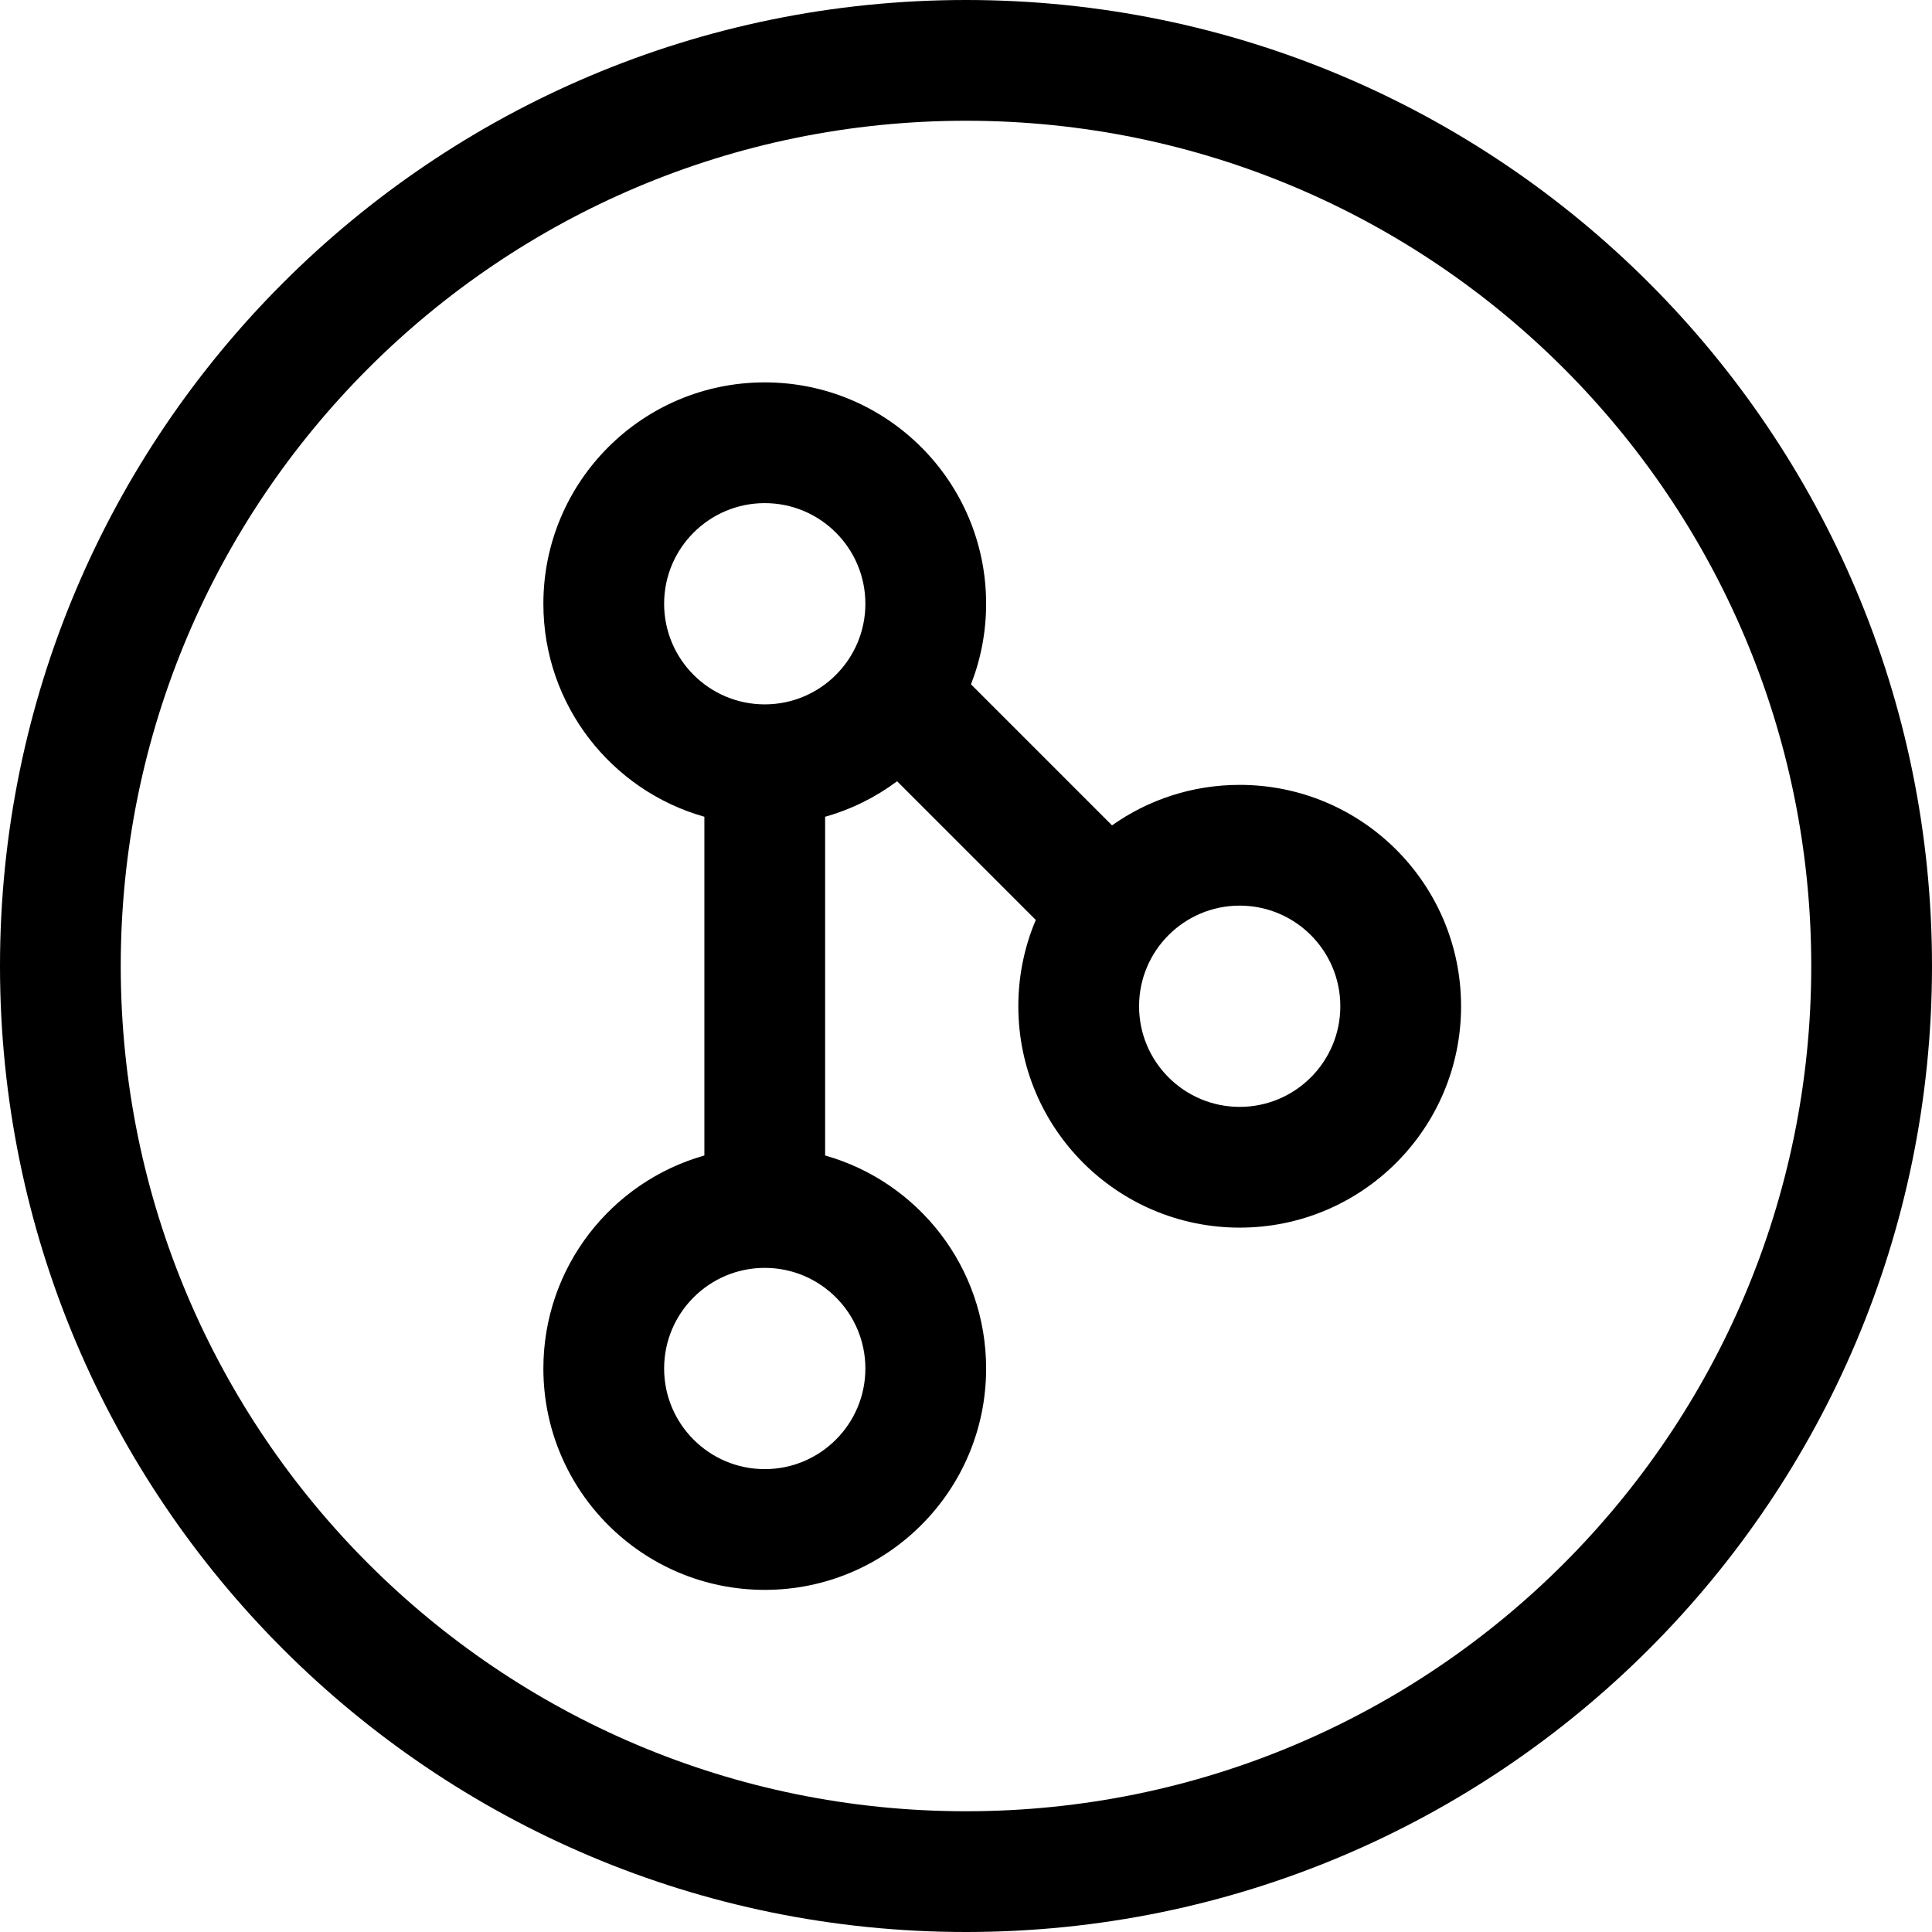
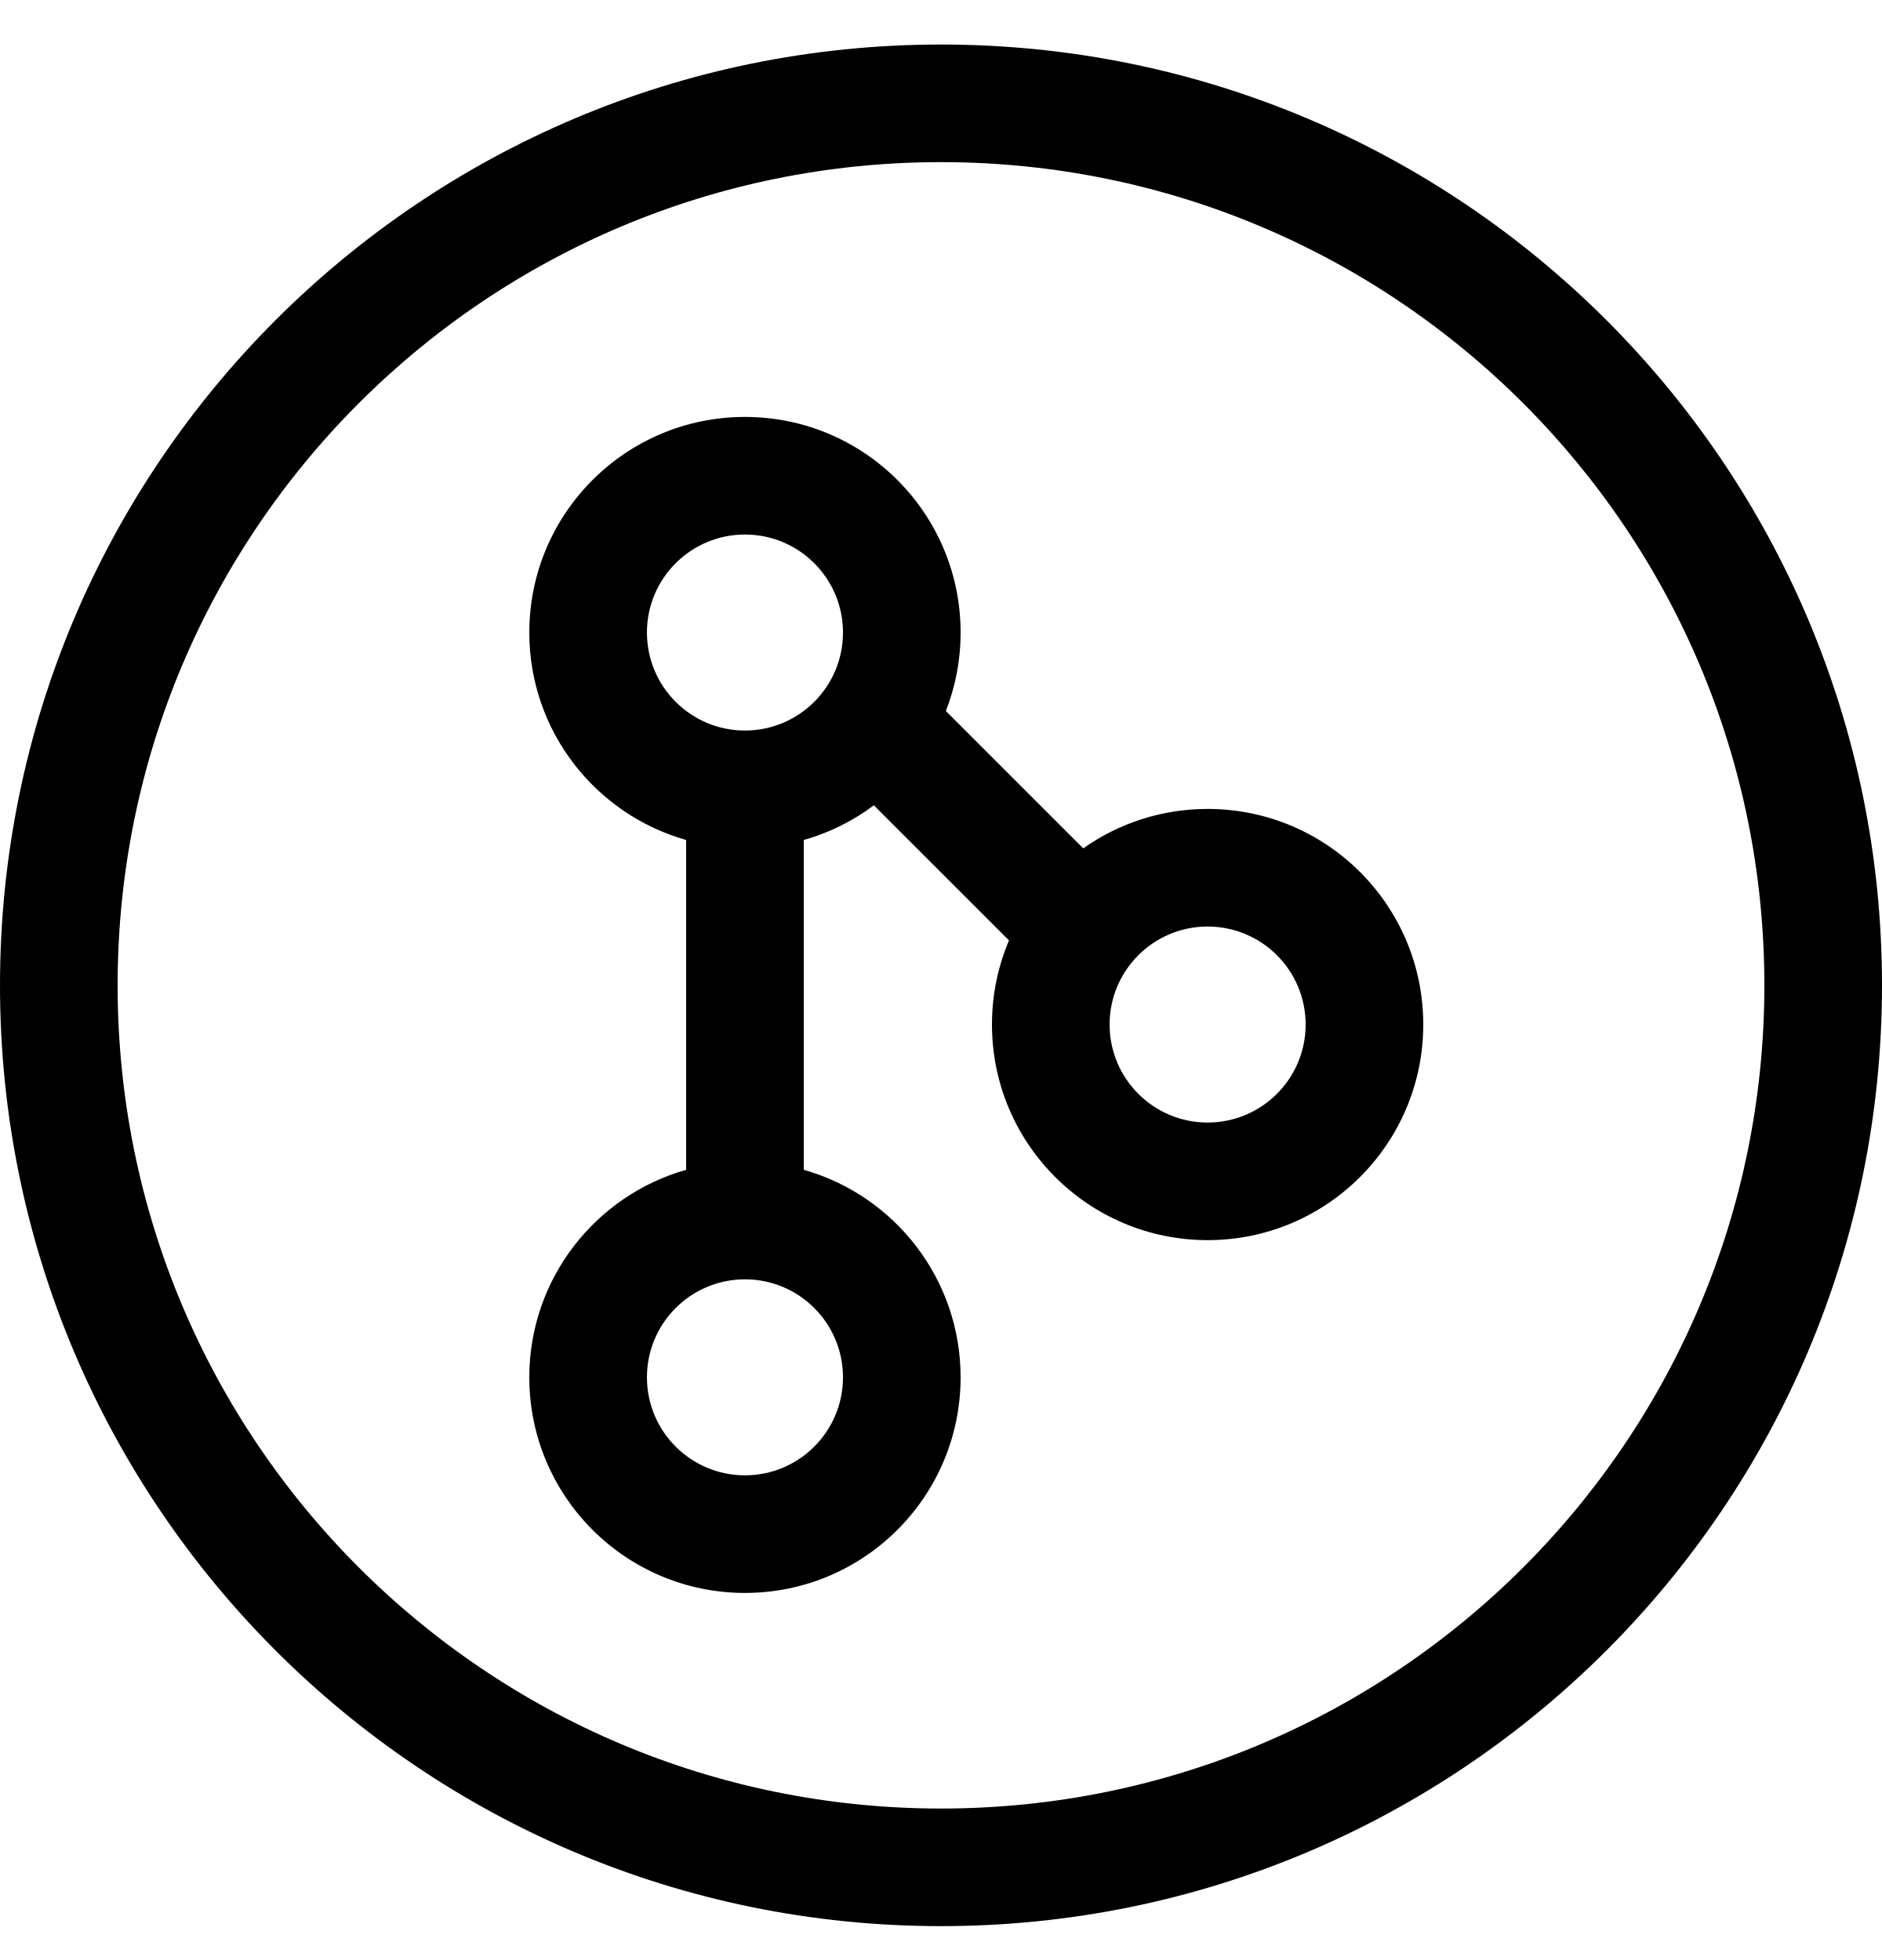
- <svg xmlns="http://www.w3.org/2000/svg" width="24" height="24" viewBox="0 0 24 24" fill="currentColor">
-   <path fill-rule="evenodd" clip-rule="evenodd" d="M6.75 7.5C6.75 5.981 7.981 4.75 9.5 4.75C11.019 4.75 12.25 5.981 12.25 7.5C12.25 7.853 12.183 8.191 12.062 8.501L13.814 10.253C14.262 9.936 14.809 9.75 15.4 9.75C16.919 9.75 18.15 10.981 18.15 12.5C18.15 14.019 16.919 15.25 15.4 15.25C13.881 15.25 12.65 14.019 12.65 12.5C12.65 12.12 12.727 11.757 12.867 11.428L11.144 9.705C10.879 9.903 10.577 10.054 10.25 10.146V14.354C11.404 14.68 12.25 15.741 12.25 17C12.25 18.519 11.019 19.75 9.5 19.75C7.981 19.75 6.75 18.519 6.75 17C6.75 15.741 7.596 14.68 8.75 14.354V10.146C7.596 9.82 6.75 8.759 6.75 7.5ZM9.5 6.25C8.81 6.25 8.25 6.81 8.25 7.5C8.25 8.19 8.81 8.75 9.5 8.75C10.19 8.75 10.75 8.19 10.75 7.5C10.75 6.81 10.19 6.25 9.5 6.25ZM15.4 11.25C14.71 11.25 14.15 11.81 14.15 12.5C14.15 13.19 14.71 13.75 15.4 13.75C16.09 13.75 16.65 13.19 16.65 12.5C16.65 11.81 16.09 11.25 15.4 11.25ZM9.5 15.75C8.81 15.75 8.25 16.31 8.25 17C8.25 17.69 8.81 18.25 9.5 18.25C10.19 18.25 10.75 17.69 10.75 17C10.75 16.31 10.19 15.75 9.5 15.75Z" />
-   <path fill-rule="evenodd" clip-rule="evenodd" d="M24 12C24 18.627 18.627 24 12 24C5.373 24 0 18.627 0 12C0 5.373 5.373 0 12 0C18.627 0 24 5.373 24 12ZM22.5 12C22.5 17.799 17.799 22.5 12 22.5C6.201 22.5 1.5 17.799 1.5 12C1.5 6.201 6.201 1.5 12 1.5C17.799 1.5 22.5 6.201 22.5 12Z" />
+ <svg xmlns="http://www.w3.org/2000/svg" width="24" height="25" viewBox="0 0 24 25" fill="currentColor">
+   <path fill-rule="evenodd" clip-rule="evenodd" d="M6.75 8.068C6.75 6.549 7.981 5.318 9.5 5.318C11.019 5.318 12.25 6.549 12.25 8.068C12.25 8.421 12.183 8.759 12.062 9.069L13.814 10.821C14.262 10.504 14.809 10.318 15.4 10.318C16.919 10.318 18.15 11.549 18.15 13.068C18.15 14.586 16.919 15.818 15.4 15.818C13.881 15.818 12.65 14.586 12.65 13.068C12.65 12.687 12.727 12.325 12.867 11.995L11.144 10.272C10.879 10.47 10.577 10.622 10.25 10.714V14.921C11.404 15.248 12.25 16.309 12.25 17.568C12.25 19.087 11.019 20.318 9.5 20.318C7.981 20.318 6.75 19.087 6.75 17.568C6.75 16.309 7.596 15.248 8.75 14.921V10.714C7.596 10.388 6.75 9.327 6.75 8.068ZM9.5 6.818C8.81 6.818 8.25 7.377 8.25 8.068C8.25 8.758 8.81 9.318 9.5 9.318C10.19 9.318 10.75 8.758 10.75 8.068C10.75 7.377 10.19 6.818 9.5 6.818ZM15.4 11.818C14.71 11.818 14.15 12.377 14.15 13.068C14.15 13.758 14.71 14.318 15.4 14.318C16.09 14.318 16.65 13.758 16.65 13.068C16.65 12.377 16.09 11.818 15.4 11.818ZM9.5 16.318C8.81 16.318 8.25 16.877 8.25 17.568C8.25 18.258 8.81 18.818 9.5 18.818C10.19 18.818 10.75 18.258 10.75 17.568C10.75 16.877 10.19 16.318 9.5 16.318Z" />
+   <path fill-rule="evenodd" clip-rule="evenodd" d="M24 12.568C24 19.195 18.627 24.568 12 24.568C5.373 24.568 0 19.195 0 12.568C0 5.94 5.373 0.568 12 0.568C18.627 0.568 24 5.94 24 12.568ZM22.5 12.568C22.5 18.367 17.799 23.068 12 23.068C6.201 23.068 1.5 18.367 1.5 12.568C1.5 6.769 6.201 2.068 12 2.068C17.799 2.068 22.5 6.769 22.5 12.568Z" />
</svg>
